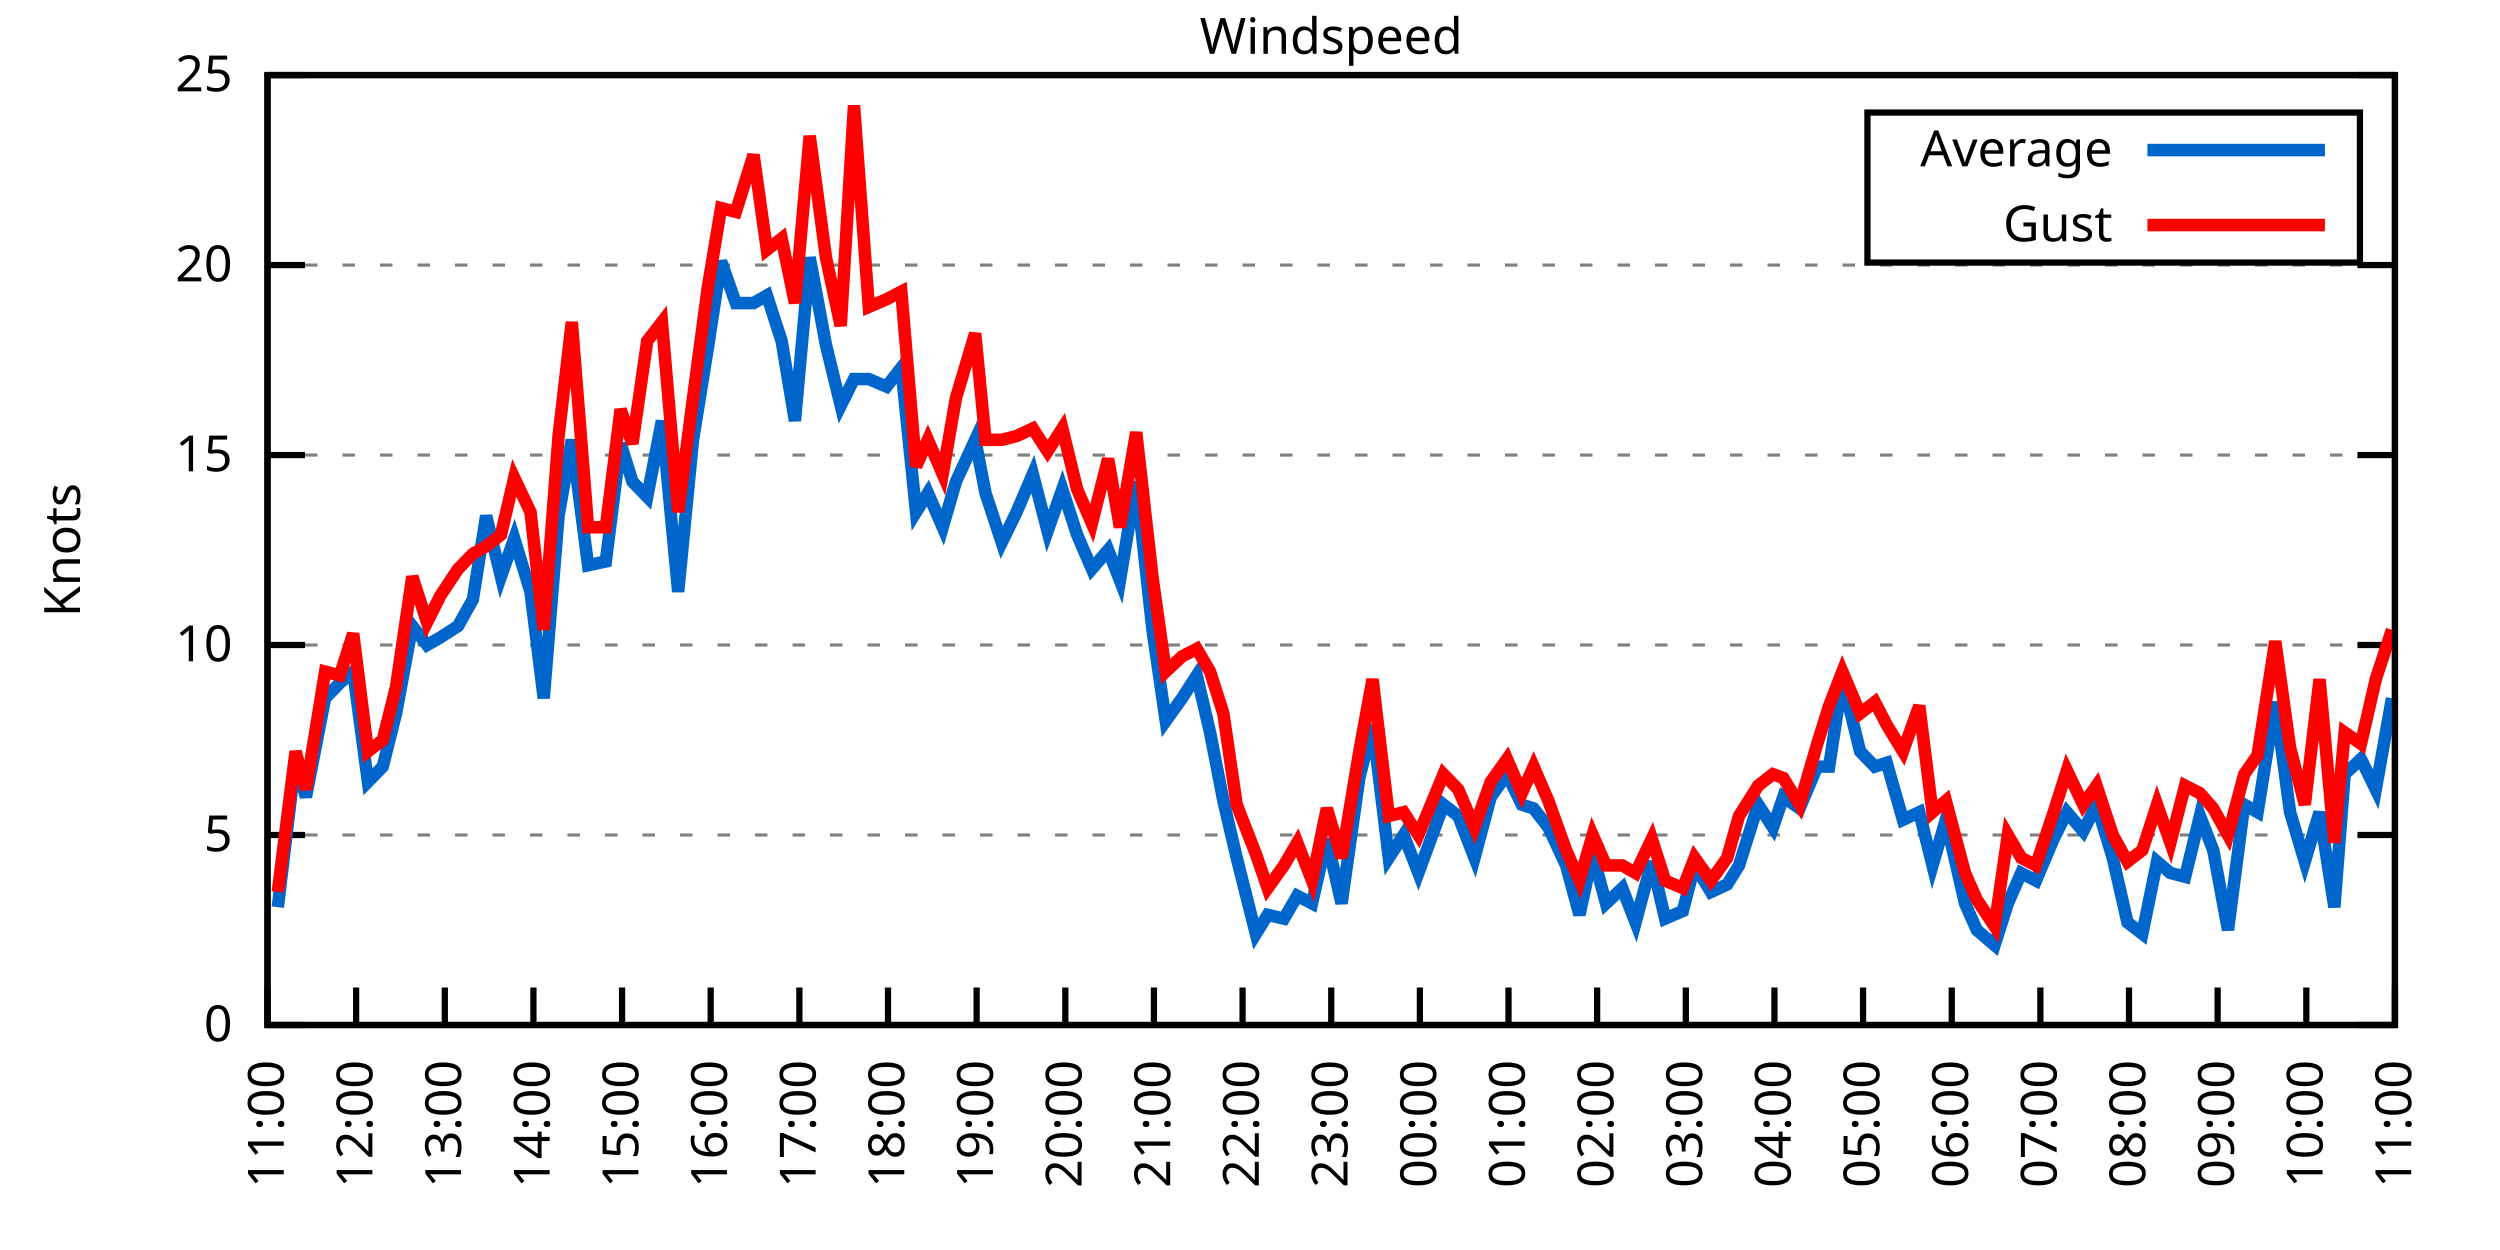
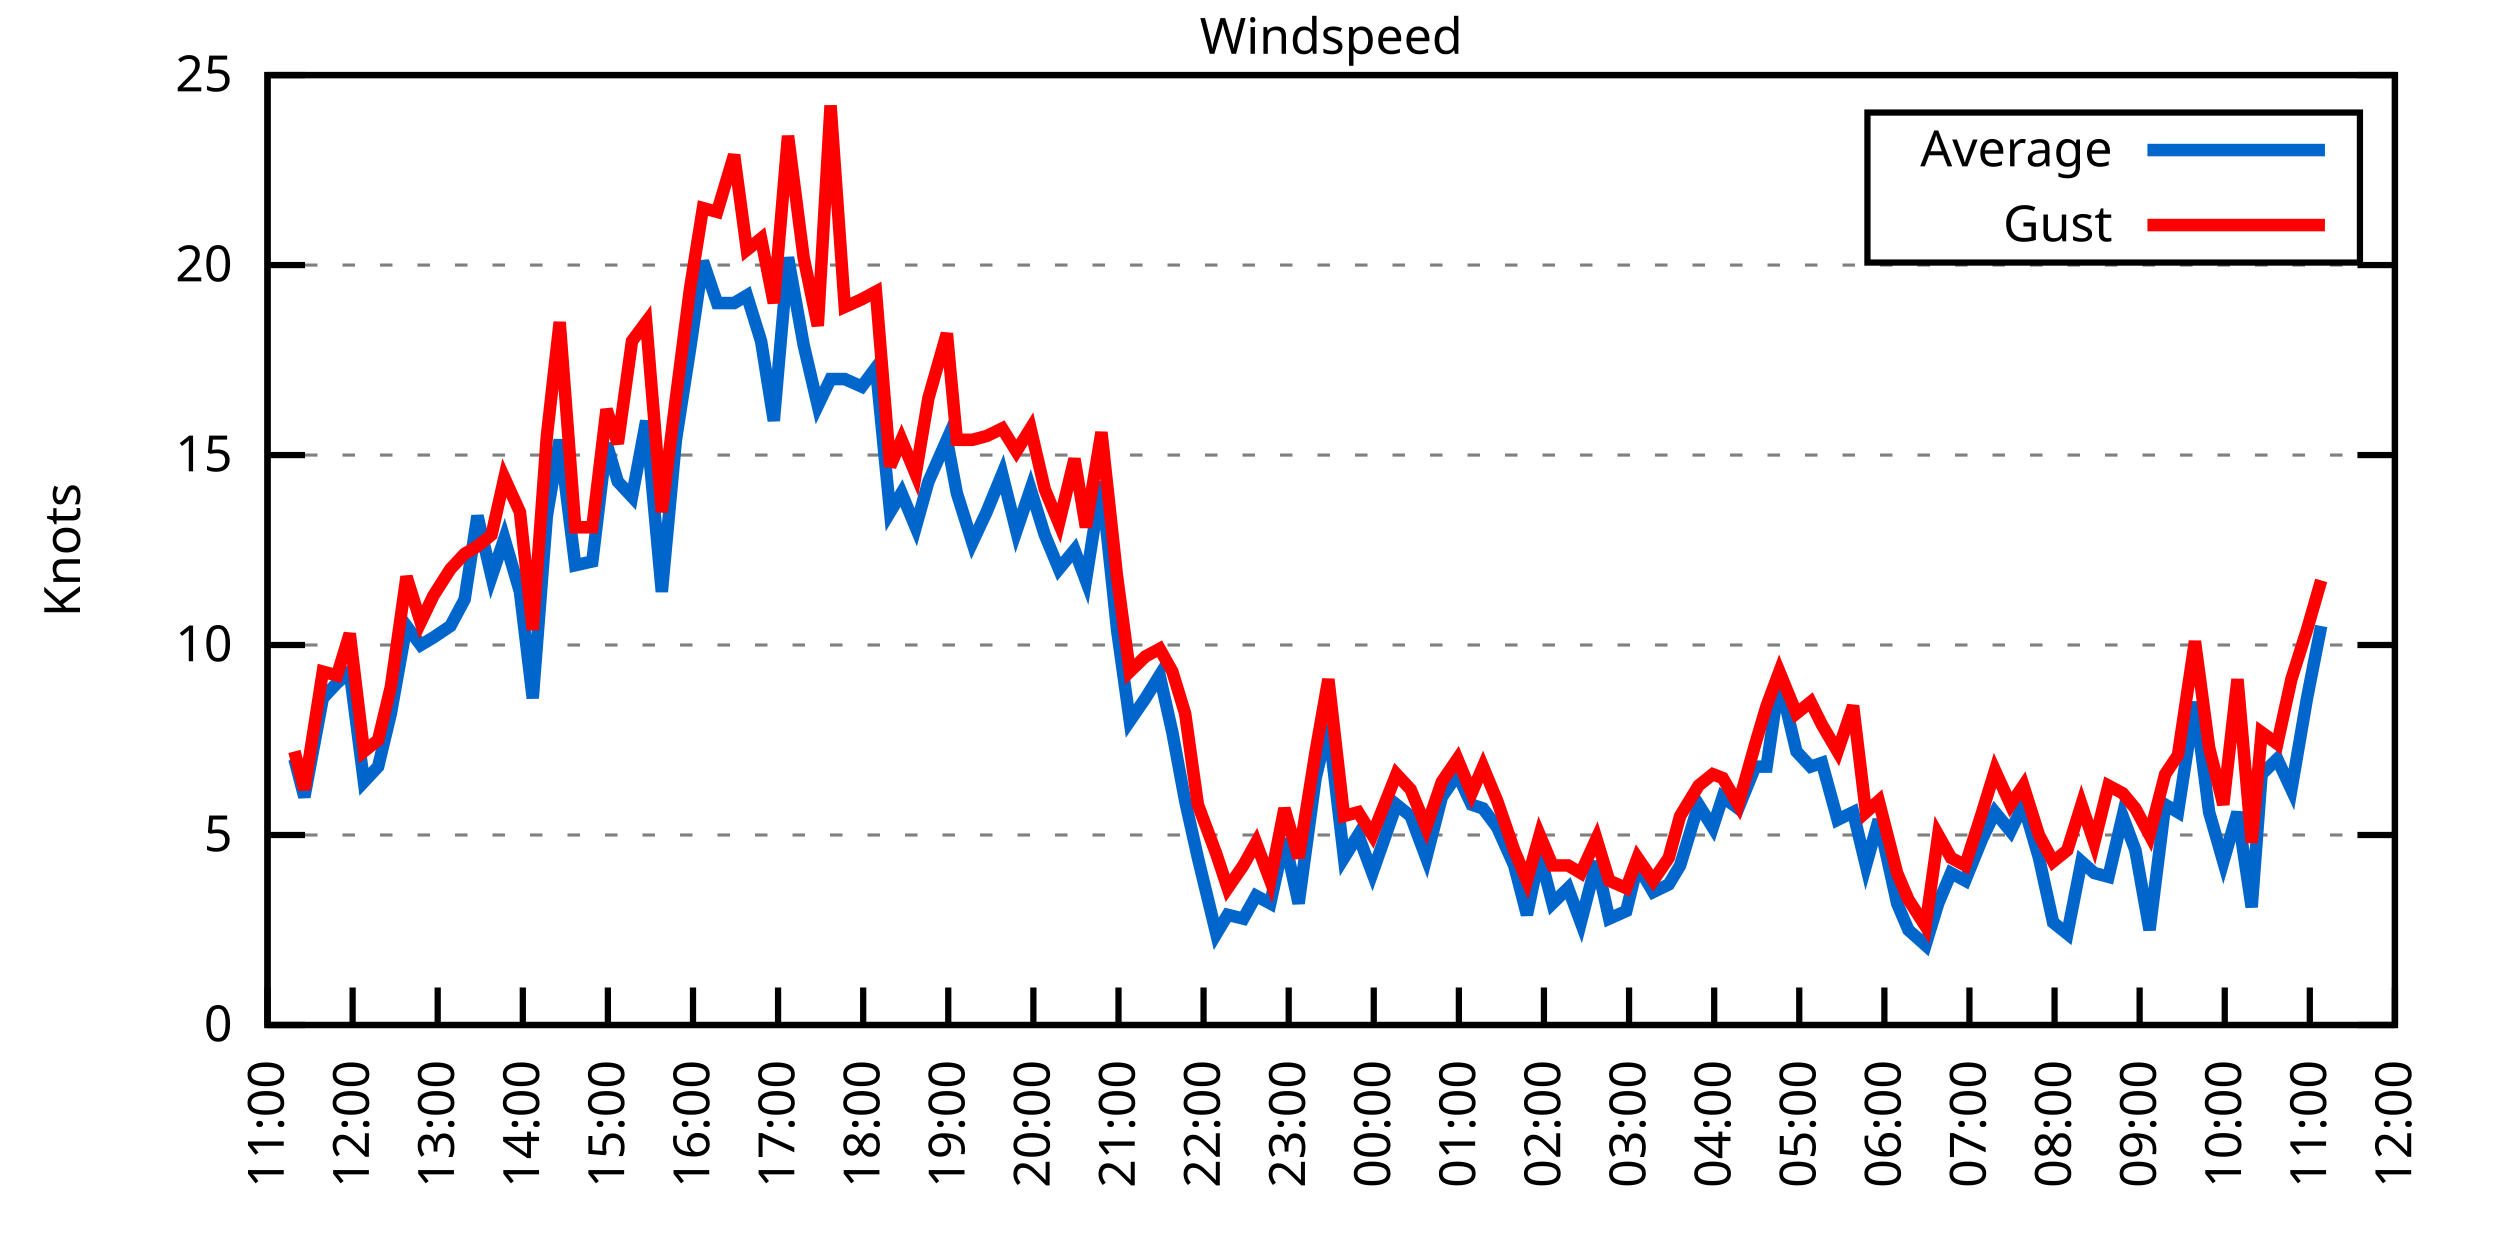
<svg xmlns="http://www.w3.org/2000/svg" xmlns:xlink="http://www.w3.org/1999/xlink" width="400" height="200" viewBox="0 0 400 200">
  <g id="gnuplot_canvas">
    <rect x="0" y="0" width="400" height="200" fill="none" />
    <defs>
      <circle id="gpDot" r="0.5" stroke-width="0.5" stroke="currentColor" />
      <path id="gpPt0" stroke-width="0.333" stroke="currentColor" d="M-1,0 h2 M0,-1 v2" />
      <path id="gpPt1" stroke-width="0.333" stroke="currentColor" d="M-1,-1 L1,1 M1,-1 L-1,1" />
      <path id="gpPt2" stroke-width="0.333" stroke="currentColor" d="M-1,0 L1,0 M0,-1 L0,1 M-1,-1 L1,1 M-1,1 L1,-1" />
      <rect id="gpPt3" stroke-width="0.333" stroke="currentColor" x="-1" y="-1" width="2" height="2" />
      <rect id="gpPt4" stroke-width="0.333" stroke="currentColor" fill="currentColor" x="-1" y="-1" width="2" height="2" />
      <circle id="gpPt5" stroke-width="0.333" stroke="currentColor" cx="0" cy="0" r="1" />
      <use xlink:href="#gpPt5" id="gpPt6" fill="currentColor" stroke="none" />
      <path id="gpPt7" stroke-width="0.333" stroke="currentColor" d="M0,-1.33 L-1.33,0.67 L1.33,0.67 z" />
      <use xlink:href="#gpPt7" id="gpPt8" fill="currentColor" stroke="none" />
      <use xlink:href="#gpPt7" id="gpPt9" stroke="currentColor" transform="rotate(180)" />
      <use xlink:href="#gpPt9" id="gpPt10" fill="currentColor" stroke="none" />
      <use xlink:href="#gpPt3" id="gpPt11" stroke="currentColor" transform="rotate(45)" />
      <use xlink:href="#gpPt11" id="gpPt12" fill="currentColor" stroke="none" />
      <path id="gpPt13" stroke-width="0.333" stroke="currentColor" d="M0,1.330 L1.265,0.411 L0.782,-1.067 L-0.782,-1.076 L-1.265,0.411 z" />
      <use xlink:href="#gpPt13" id="gpPt14" fill="currentColor" stroke="none" />
      <filter id="textbox" filterUnits="objectBoundingBox" x="0" y="0" height="1" width="1">
        <feFlood flood-color="white" flood-opacity="1" result="bgnd" />
        <feComposite in="SourceGraphic" in2="bgnd" operator="atop" />
      </filter>
      <filter id="greybox" filterUnits="objectBoundingBox" x="0" y="0" height="1" width="1">
        <feFlood flood-color="lightgrey" flood-opacity="1" result="grey" />
        <feComposite in="SourceGraphic" in2="grey" operator="atop" />
      </filter>
    </defs>
    <g fill="none" color="white" stroke="currentColor" stroke-width="1.00" stroke-linecap="butt" stroke-linejoin="miter">
</g>
    <g fill="none" color="black" stroke="currentColor" stroke-width="1.00" stroke-linecap="butt" stroke-linejoin="miter">
      <g stroke="none" shape-rendering="crispEdges">
        <polygon fill="rgb(255, 255, 255)" points="42.80,164.00 383.18,164.00 383.18,12.02 42.80,12.02 " />
      </g>
    </g>
    <g fill="none" color="black" stroke="currentColor" stroke-width="1.00" stroke-linecap="butt" stroke-linejoin="miter">
</g>
    <g fill="none" color="black" stroke="black" stroke-width="0.50" stroke-linecap="butt" stroke-linejoin="miter">
</g>
    <g fill="none" color="gray" stroke="currentColor" stroke-width="0.50" stroke-linecap="butt" stroke-linejoin="miter">
      <path stroke="gray" stroke-dasharray="2,4" class="gridline" d="M42.80,164.00 L383.19,164.00  " />
    </g>
    <g fill="none" color="gray" stroke="gray" stroke-width="1.00" stroke-linecap="butt" stroke-linejoin="miter">
</g>
    <g fill="none" color="black" stroke="currentColor" stroke-width="1.00" stroke-linecap="butt" stroke-linejoin="miter">
      <path stroke="black" d="M42.80,164.00 L48.80,164.00 M383.19,164.00 L377.19,164.00  " />
      <g transform="translate(37.20,166.60)" stroke="none" fill="black" font-family="Sans" font-size="8.00" text-anchor="end">
        <text>
          <tspan font-family="Sans"> 0</tspan>
        </text>
      </g>
    </g>
    <g fill="none" color="black" stroke="currentColor" stroke-width="1.00" stroke-linecap="butt" stroke-linejoin="miter">
</g>
    <g fill="none" color="black" stroke="black" stroke-width="0.50" stroke-linecap="butt" stroke-linejoin="miter">
</g>
    <g fill="none" color="gray" stroke="currentColor" stroke-width="0.50" stroke-linecap="butt" stroke-linejoin="miter">
      <path stroke="gray" stroke-dasharray="2,4" class="gridline" d="M42.80,133.60 L383.19,133.60  " />
    </g>
    <g fill="none" color="gray" stroke="gray" stroke-width="1.00" stroke-linecap="butt" stroke-linejoin="miter">
</g>
    <g fill="none" color="black" stroke="currentColor" stroke-width="1.00" stroke-linecap="butt" stroke-linejoin="miter">
      <path stroke="black" d="M42.80,133.60 L48.80,133.60 M383.19,133.60 L377.19,133.60  " />
      <g transform="translate(37.20,136.20)" stroke="none" fill="black" font-family="Sans" font-size="8.00" text-anchor="end">
        <text>
          <tspan font-family="Sans"> 5</tspan>
        </text>
      </g>
    </g>
    <g fill="none" color="black" stroke="currentColor" stroke-width="1.00" stroke-linecap="butt" stroke-linejoin="miter">
</g>
    <g fill="none" color="black" stroke="black" stroke-width="0.50" stroke-linecap="butt" stroke-linejoin="miter">
</g>
    <g fill="none" color="gray" stroke="currentColor" stroke-width="0.50" stroke-linecap="butt" stroke-linejoin="miter">
      <path stroke="gray" stroke-dasharray="2,4" class="gridline" d="M42.80,103.20 L383.19,103.20  " />
    </g>
    <g fill="none" color="gray" stroke="gray" stroke-width="1.00" stroke-linecap="butt" stroke-linejoin="miter">
</g>
    <g fill="none" color="black" stroke="currentColor" stroke-width="1.00" stroke-linecap="butt" stroke-linejoin="miter">
      <path stroke="black" d="M42.80,103.20 L48.80,103.20 M383.19,103.20 L377.19,103.20  " />
      <g transform="translate(37.20,105.80)" stroke="none" fill="black" font-family="Sans" font-size="8.00" text-anchor="end">
        <text>
          <tspan font-family="Sans"> 10</tspan>
        </text>
      </g>
    </g>
    <g fill="none" color="black" stroke="currentColor" stroke-width="1.00" stroke-linecap="butt" stroke-linejoin="miter">
</g>
    <g fill="none" color="black" stroke="black" stroke-width="0.50" stroke-linecap="butt" stroke-linejoin="miter">
</g>
    <g fill="none" color="gray" stroke="currentColor" stroke-width="0.50" stroke-linecap="butt" stroke-linejoin="miter">
      <path stroke="gray" stroke-dasharray="2,4" class="gridline" d="M42.80,72.81 L383.19,72.81  " />
    </g>
    <g fill="none" color="gray" stroke="gray" stroke-width="1.00" stroke-linecap="butt" stroke-linejoin="miter">
</g>
    <g fill="none" color="black" stroke="currentColor" stroke-width="1.00" stroke-linecap="butt" stroke-linejoin="miter">
      <path stroke="black" d="M42.80,72.81 L48.80,72.81 M383.19,72.81 L377.19,72.81  " />
      <g transform="translate(37.20,75.41)" stroke="none" fill="black" font-family="Sans" font-size="8.00" text-anchor="end">
        <text>
          <tspan font-family="Sans"> 15</tspan>
        </text>
      </g>
    </g>
    <g fill="none" color="black" stroke="currentColor" stroke-width="1.00" stroke-linecap="butt" stroke-linejoin="miter">
</g>
    <g fill="none" color="black" stroke="black" stroke-width="0.50" stroke-linecap="butt" stroke-linejoin="miter">
</g>
    <g fill="none" color="gray" stroke="currentColor" stroke-width="0.50" stroke-linecap="butt" stroke-linejoin="miter">
      <path stroke="gray" stroke-dasharray="2,4" class="gridline" d="M42.80,42.41 L383.19,42.41  " />
    </g>
    <g fill="none" color="gray" stroke="gray" stroke-width="1.00" stroke-linecap="butt" stroke-linejoin="miter">
</g>
    <g fill="none" color="black" stroke="currentColor" stroke-width="1.00" stroke-linecap="butt" stroke-linejoin="miter">
      <path stroke="black" d="M42.80,42.41 L48.80,42.41 M383.19,42.41 L377.19,42.41  " />
      <g transform="translate(37.20,45.01)" stroke="none" fill="black" font-family="Sans" font-size="8.00" text-anchor="end">
        <text>
          <tspan font-family="Sans"> 20</tspan>
        </text>
      </g>
    </g>
    <g fill="none" color="black" stroke="currentColor" stroke-width="1.00" stroke-linecap="butt" stroke-linejoin="miter">
</g>
    <g fill="none" color="black" stroke="black" stroke-width="0.50" stroke-linecap="butt" stroke-linejoin="miter">
</g>
    <g fill="none" color="gray" stroke="currentColor" stroke-width="0.50" stroke-linecap="butt" stroke-linejoin="miter">
      <path stroke="gray" stroke-dasharray="2,4" class="gridline" d="M42.80,12.01 L383.19,12.01  " />
    </g>
    <g fill="none" color="gray" stroke="gray" stroke-width="1.00" stroke-linecap="butt" stroke-linejoin="miter">
</g>
    <g fill="none" color="black" stroke="currentColor" stroke-width="1.00" stroke-linecap="butt" stroke-linejoin="miter">
      <path stroke="black" d="M42.80,12.01 L48.80,12.01 M383.19,12.01 L377.19,12.01  " />
      <g transform="translate(37.20,14.61)" stroke="none" fill="black" font-family="Sans" font-size="8.00" text-anchor="end">
        <text>
          <tspan font-family="Sans"> 25</tspan>
        </text>
      </g>
    </g>
    <g fill="none" color="black" stroke="currentColor" stroke-width="1.00" stroke-linecap="butt" stroke-linejoin="miter">
      <path stroke="black" d="M42.80,164.00 L42.80,158.00  " />
      <g transform="translate(45.40,169.60) rotate(270.00)" stroke="none" fill="black" font-family="Sans" font-size="8.00" text-anchor="end">
        <text>
          <tspan font-family="Sans">11:00</tspan>
        </text>
      </g>
    </g>
    <g fill="none" color="black" stroke="currentColor" stroke-width="1.00" stroke-linecap="butt" stroke-linejoin="miter">
-       <path stroke="black" d="M56.98,164.00 L56.98,158.00  " />
-       <g transform="translate(59.58,169.60) rotate(270.00)" stroke="none" fill="black" font-family="Sans" font-size="8.00" text-anchor="end">
+       <path stroke="black" d="M56.42,164.00 L56.42,158.00  " />
+       <g transform="translate(59.02,169.60) rotate(270.00)" stroke="none" fill="black" font-family="Sans" font-size="8.00" text-anchor="end">
        <text>
          <tspan font-family="Sans">12:00</tspan>
        </text>
      </g>
    </g>
    <g fill="none" color="black" stroke="currentColor" stroke-width="1.00" stroke-linecap="butt" stroke-linejoin="miter">
-       <path stroke="black" d="M71.17,164.00 L71.17,158.00  " />
-       <g transform="translate(73.77,169.60) rotate(270.00)" stroke="none" fill="black" font-family="Sans" font-size="8.00" text-anchor="end">
+       <path stroke="black" d="M70.03,164.00 L70.03,158.00  " />
+       <g transform="translate(72.63,169.60) rotate(270.00)" stroke="none" fill="black" font-family="Sans" font-size="8.00" text-anchor="end">
        <text>
          <tspan font-family="Sans">13:00</tspan>
        </text>
      </g>
    </g>
    <g fill="none" color="black" stroke="currentColor" stroke-width="1.00" stroke-linecap="butt" stroke-linejoin="miter">
-       <path stroke="black" d="M85.35,164.00 L85.35,158.00  " />
-       <g transform="translate(87.95,169.60) rotate(270.00)" stroke="none" fill="black" font-family="Sans" font-size="8.00" text-anchor="end">
+       <path stroke="black" d="M83.65,164.00 L83.65,158.00  " />
+       <g transform="translate(86.25,169.60) rotate(270.00)" stroke="none" fill="black" font-family="Sans" font-size="8.00" text-anchor="end">
        <text>
          <tspan font-family="Sans">14:00</tspan>
        </text>
      </g>
    </g>
    <g fill="none" color="black" stroke="currentColor" stroke-width="1.00" stroke-linecap="butt" stroke-linejoin="miter">
-       <path stroke="black" d="M99.53,164.00 L99.53,158.00  " />
-       <g transform="translate(102.13,169.60) rotate(270.00)" stroke="none" fill="black" font-family="Sans" font-size="8.00" text-anchor="end">
+       <path stroke="black" d="M97.26,164.00 L97.26,158.00  " />
+       <g transform="translate(99.86,169.60) rotate(270.00)" stroke="none" fill="black" font-family="Sans" font-size="8.00" text-anchor="end">
        <text>
          <tspan font-family="Sans">15:00</tspan>
        </text>
      </g>
    </g>
    <g fill="none" color="black" stroke="currentColor" stroke-width="1.00" stroke-linecap="butt" stroke-linejoin="miter">
-       <path stroke="black" d="M113.71,164.00 L113.71,158.00  " />
-       <g transform="translate(116.31,169.60) rotate(270.00)" stroke="none" fill="black" font-family="Sans" font-size="8.00" text-anchor="end">
+       <path stroke="black" d="M110.88,164.00 L110.88,158.00  " />
+       <g transform="translate(113.48,169.60) rotate(270.00)" stroke="none" fill="black" font-family="Sans" font-size="8.00" text-anchor="end">
        <text>
          <tspan font-family="Sans">16:00</tspan>
        </text>
      </g>
    </g>
    <g fill="none" color="black" stroke="currentColor" stroke-width="1.00" stroke-linecap="butt" stroke-linejoin="miter">
-       <path stroke="black" d="M127.90,164.00 L127.90,158.00  " />
-       <g transform="translate(130.50,169.60) rotate(270.00)" stroke="none" fill="black" font-family="Sans" font-size="8.00" text-anchor="end">
+       <path stroke="black" d="M124.49,164.00 L124.49,158.00  " />
+       <g transform="translate(127.09,169.60) rotate(270.00)" stroke="none" fill="black" font-family="Sans" font-size="8.00" text-anchor="end">
        <text>
          <tspan font-family="Sans">17:00</tspan>
        </text>
      </g>
    </g>
    <g fill="none" color="black" stroke="currentColor" stroke-width="1.00" stroke-linecap="butt" stroke-linejoin="miter">
-       <path stroke="black" d="M142.08,164.00 L142.08,158.00  " />
-       <g transform="translate(144.68,169.60) rotate(270.00)" stroke="none" fill="black" font-family="Sans" font-size="8.00" text-anchor="end">
+       <path stroke="black" d="M138.11,164.00 L138.11,158.00  " />
+       <g transform="translate(140.71,169.60) rotate(270.00)" stroke="none" fill="black" font-family="Sans" font-size="8.00" text-anchor="end">
        <text>
          <tspan font-family="Sans">18:00</tspan>
        </text>
      </g>
    </g>
    <g fill="none" color="black" stroke="currentColor" stroke-width="1.00" stroke-linecap="butt" stroke-linejoin="miter">
-       <path stroke="black" d="M156.26,164.00 L156.26,158.00  " />
-       <g transform="translate(158.86,169.60) rotate(270.00)" stroke="none" fill="black" font-family="Sans" font-size="8.00" text-anchor="end">
+       <path stroke="black" d="M151.72,164.00 L151.72,158.00  " />
+       <g transform="translate(154.32,169.60) rotate(270.00)" stroke="none" fill="black" font-family="Sans" font-size="8.00" text-anchor="end">
        <text>
          <tspan font-family="Sans">19:00</tspan>
        </text>
      </g>
    </g>
    <g fill="none" color="black" stroke="currentColor" stroke-width="1.00" stroke-linecap="butt" stroke-linejoin="miter">
-       <path stroke="black" d="M170.45,164.00 L170.45,158.00  " />
-       <g transform="translate(173.05,169.60) rotate(270.00)" stroke="none" fill="black" font-family="Sans" font-size="8.00" text-anchor="end">
+       <path stroke="black" d="M165.34,164.00 L165.34,158.00  " />
+       <g transform="translate(167.94,169.60) rotate(270.00)" stroke="none" fill="black" font-family="Sans" font-size="8.00" text-anchor="end">
        <text>
          <tspan font-family="Sans">20:00</tspan>
        </text>
      </g>
    </g>
    <g fill="none" color="black" stroke="currentColor" stroke-width="1.00" stroke-linecap="butt" stroke-linejoin="miter">
-       <path stroke="black" d="M184.63,164.00 L184.63,158.00  " />
-       <g transform="translate(187.23,169.60) rotate(270.00)" stroke="none" fill="black" font-family="Sans" font-size="8.00" text-anchor="end">
+       <path stroke="black" d="M178.96,164.00 L178.96,158.00  " />
+       <g transform="translate(181.56,169.60) rotate(270.00)" stroke="none" fill="black" font-family="Sans" font-size="8.00" text-anchor="end">
        <text>
          <tspan font-family="Sans">21:00</tspan>
        </text>
      </g>
    </g>
    <g fill="none" color="black" stroke="currentColor" stroke-width="1.00" stroke-linecap="butt" stroke-linejoin="miter">
-       <path stroke="black" d="M198.81,164.00 L198.81,158.00  " />
-       <g transform="translate(201.41,169.60) rotate(270.00)" stroke="none" fill="black" font-family="Sans" font-size="8.00" text-anchor="end">
+       <path stroke="black" d="M192.57,164.00 L192.57,158.00  " />
+       <g transform="translate(195.17,169.60) rotate(270.00)" stroke="none" fill="black" font-family="Sans" font-size="8.00" text-anchor="end">
        <text>
          <tspan font-family="Sans">22:00</tspan>
        </text>
      </g>
    </g>
    <g fill="none" color="black" stroke="currentColor" stroke-width="1.00" stroke-linecap="butt" stroke-linejoin="miter">
-       <path stroke="black" d="M213.00,164.00 L213.00,158.00  " />
-       <g transform="translate(215.60,169.60) rotate(270.00)" stroke="none" fill="black" font-family="Sans" font-size="8.00" text-anchor="end">
+       <path stroke="black" d="M206.19,164.00 L206.19,158.00  " />
+       <g transform="translate(208.79,169.60) rotate(270.00)" stroke="none" fill="black" font-family="Sans" font-size="8.00" text-anchor="end">
        <text>
          <tspan font-family="Sans">23:00</tspan>
        </text>
      </g>
    </g>
    <g fill="none" color="black" stroke="currentColor" stroke-width="1.00" stroke-linecap="butt" stroke-linejoin="miter">
-       <path stroke="black" d="M227.18,164.00 L227.18,158.00  " />
-       <g transform="translate(229.78,169.60) rotate(270.00)" stroke="none" fill="black" font-family="Sans" font-size="8.00" text-anchor="end">
+       <path stroke="black" d="M219.80,164.00 L219.80,158.00  " />
+       <g transform="translate(222.40,169.60) rotate(270.00)" stroke="none" fill="black" font-family="Sans" font-size="8.00" text-anchor="end">
        <text>
          <tspan font-family="Sans">00:00</tspan>
        </text>
      </g>
    </g>
    <g fill="none" color="black" stroke="currentColor" stroke-width="1.00" stroke-linecap="butt" stroke-linejoin="miter">
-       <path stroke="black" d="M241.36,164.00 L241.36,158.00  " />
-       <g transform="translate(243.96,169.60) rotate(270.00)" stroke="none" fill="black" font-family="Sans" font-size="8.00" text-anchor="end">
+       <path stroke="black" d="M233.42,164.00 L233.42,158.00  " />
+       <g transform="translate(236.02,169.60) rotate(270.00)" stroke="none" fill="black" font-family="Sans" font-size="8.00" text-anchor="end">
        <text>
          <tspan font-family="Sans">01:00</tspan>
        </text>
      </g>
    </g>
    <g fill="none" color="black" stroke="currentColor" stroke-width="1.00" stroke-linecap="butt" stroke-linejoin="miter">
-       <path stroke="black" d="M255.54,164.00 L255.54,158.00  " />
-       <g transform="translate(258.14,169.60) rotate(270.00)" stroke="none" fill="black" font-family="Sans" font-size="8.00" text-anchor="end">
+       <path stroke="black" d="M247.03,164.00 L247.03,158.00  " />
+       <g transform="translate(249.63,169.60) rotate(270.00)" stroke="none" fill="black" font-family="Sans" font-size="8.00" text-anchor="end">
        <text>
          <tspan font-family="Sans">02:00</tspan>
        </text>
      </g>
    </g>
    <g fill="none" color="black" stroke="currentColor" stroke-width="1.00" stroke-linecap="butt" stroke-linejoin="miter">
-       <path stroke="black" d="M269.73,164.00 L269.73,158.00  " />
-       <g transform="translate(272.33,169.60) rotate(270.00)" stroke="none" fill="black" font-family="Sans" font-size="8.00" text-anchor="end">
+       <path stroke="black" d="M260.65,164.00 L260.65,158.00  " />
+       <g transform="translate(263.25,169.60) rotate(270.00)" stroke="none" fill="black" font-family="Sans" font-size="8.00" text-anchor="end">
        <text>
          <tspan font-family="Sans">03:00</tspan>
        </text>
      </g>
    </g>
    <g fill="none" color="black" stroke="currentColor" stroke-width="1.00" stroke-linecap="butt" stroke-linejoin="miter">
-       <path stroke="black" d="M283.91,164.00 L283.91,158.00  " />
-       <g transform="translate(286.51,169.60) rotate(270.00)" stroke="none" fill="black" font-family="Sans" font-size="8.00" text-anchor="end">
+       <path stroke="black" d="M274.27,164.00 L274.27,158.00  " />
+       <g transform="translate(276.87,169.60) rotate(270.00)" stroke="none" fill="black" font-family="Sans" font-size="8.00" text-anchor="end">
        <text>
          <tspan font-family="Sans">04:00</tspan>
        </text>
      </g>
    </g>
    <g fill="none" color="black" stroke="currentColor" stroke-width="1.00" stroke-linecap="butt" stroke-linejoin="miter">
-       <path stroke="black" d="M298.09,164.00 L298.09,158.00  " />
-       <g transform="translate(300.69,169.60) rotate(270.00)" stroke="none" fill="black" font-family="Sans" font-size="8.00" text-anchor="end">
+       <path stroke="black" d="M287.88,164.00 L287.88,158.00  " />
+       <g transform="translate(290.48,169.60) rotate(270.00)" stroke="none" fill="black" font-family="Sans" font-size="8.00" text-anchor="end">
        <text>
          <tspan font-family="Sans">05:00</tspan>
        </text>
      </g>
    </g>
    <g fill="none" color="black" stroke="currentColor" stroke-width="1.00" stroke-linecap="butt" stroke-linejoin="miter">
-       <path stroke="black" d="M312.28,164.00 L312.28,158.00  " />
-       <g transform="translate(314.88,169.60) rotate(270.00)" stroke="none" fill="black" font-family="Sans" font-size="8.00" text-anchor="end">
+       <path stroke="black" d="M301.50,164.00 L301.50,158.00  " />
+       <g transform="translate(304.10,169.60) rotate(270.00)" stroke="none" fill="black" font-family="Sans" font-size="8.00" text-anchor="end">
        <text>
          <tspan font-family="Sans">06:00</tspan>
        </text>
      </g>
    </g>
    <g fill="none" color="black" stroke="currentColor" stroke-width="1.00" stroke-linecap="butt" stroke-linejoin="miter">
-       <path stroke="black" d="M326.46,164.00 L326.46,158.00  " />
-       <g transform="translate(329.06,169.60) rotate(270.00)" stroke="none" fill="black" font-family="Sans" font-size="8.00" text-anchor="end">
+       <path stroke="black" d="M315.11,164.00 L315.11,158.00  " />
+       <g transform="translate(317.71,169.60) rotate(270.00)" stroke="none" fill="black" font-family="Sans" font-size="8.00" text-anchor="end">
        <text>
          <tspan font-family="Sans">07:00</tspan>
        </text>
      </g>
    </g>
    <g fill="none" color="black" stroke="currentColor" stroke-width="1.00" stroke-linecap="butt" stroke-linejoin="miter">
-       <path stroke="black" d="M340.64,164.00 L340.64,158.00  " />
-       <g transform="translate(343.24,169.60) rotate(270.00)" stroke="none" fill="black" font-family="Sans" font-size="8.00" text-anchor="end">
+       <path stroke="black" d="M328.73,164.00 L328.73,158.00  " />
+       <g transform="translate(331.33,169.60) rotate(270.00)" stroke="none" fill="black" font-family="Sans" font-size="8.00" text-anchor="end">
        <text>
          <tspan font-family="Sans">08:00</tspan>
        </text>
      </g>
    </g>
    <g fill="none" color="black" stroke="currentColor" stroke-width="1.00" stroke-linecap="butt" stroke-linejoin="miter">
-       <path stroke="black" d="M354.82,164.00 L354.82,158.00  " />
-       <g transform="translate(357.42,169.60) rotate(270.00)" stroke="none" fill="black" font-family="Sans" font-size="8.00" text-anchor="end">
+       <path stroke="black" d="M342.34,164.00 L342.34,158.00  " />
+       <g transform="translate(344.94,169.60) rotate(270.00)" stroke="none" fill="black" font-family="Sans" font-size="8.00" text-anchor="end">
        <text>
          <tspan font-family="Sans">09:00</tspan>
        </text>
      </g>
    </g>
    <g fill="none" color="black" stroke="currentColor" stroke-width="1.00" stroke-linecap="butt" stroke-linejoin="miter">
-       <path stroke="black" d="M369.01,164.00 L369.01,158.00  " />
-       <g transform="translate(371.61,169.60) rotate(270.00)" stroke="none" fill="black" font-family="Sans" font-size="8.00" text-anchor="end">
+       <path stroke="black" d="M355.96,164.00 L355.96,158.00  " />
+       <g transform="translate(358.56,169.60) rotate(270.00)" stroke="none" fill="black" font-family="Sans" font-size="8.00" text-anchor="end">
        <text>
          <tspan font-family="Sans">10:00</tspan>
+         </text>
+       </g>
+     </g>
+     <g fill="none" color="black" stroke="currentColor" stroke-width="1.00" stroke-linecap="butt" stroke-linejoin="miter">
+       <path stroke="black" d="M369.57,164.00 L369.57,158.00  " />
+       <g transform="translate(372.17,169.60) rotate(270.00)" stroke="none" fill="black" font-family="Sans" font-size="8.00" text-anchor="end">
+         <text>
+           <tspan font-family="Sans">11:00</tspan>
        </text>
      </g>
    </g>
    <g fill="none" color="black" stroke="currentColor" stroke-width="1.00" stroke-linecap="butt" stroke-linejoin="miter">
      <path stroke="black" d="M383.19,164.00 L383.19,158.00  " />
      <g transform="translate(385.79,169.60) rotate(270.00)" stroke="none" fill="black" font-family="Sans" font-size="8.00" text-anchor="end">
        <text>
-           <tspan font-family="Sans">11:00</tspan>
+           <tspan font-family="Sans">12:00</tspan>
        </text>
      </g>
    </g>
    <g fill="none" color="black" stroke="currentColor" stroke-width="1.00" stroke-linecap="butt" stroke-linejoin="miter">
</g>
    <g fill="none" color="black" stroke="currentColor" stroke-width="1.00" stroke-linecap="butt" stroke-linejoin="miter">
      <path stroke="black" d="M42.80,12.01 L42.80,164.00 L383.19,164.00 L383.19,12.01 L42.80,12.01 Z  " />
    </g>
    <g fill="none" color="black" stroke="currentColor" stroke-width="1.00" stroke-linecap="butt" stroke-linejoin="miter">
</g>
    <g fill="none" color="black" stroke="currentColor" stroke-width="1.00" stroke-linecap="butt" stroke-linejoin="miter">
      <path stroke="black" d="M298.79,42.01 L298.79,18.01 L377.59,18.01 L377.59,42.01 L298.79,42.01 Z  " />
    </g>
    <g id="Windspeed_plot_1">
      <g fill="none" color="white" stroke="black" stroke-width="2.00" stroke-linecap="butt" stroke-linejoin="miter">
</g>
      <g fill="none" color="black" stroke="currentColor" stroke-width="2.00" stroke-linecap="butt" stroke-linejoin="miter">
        <g transform="translate(337.99,26.61)" stroke="none" fill="black" font-family="Sans" font-size="8.00" text-anchor="end">
          <text>
            <tspan font-family="Sans">Average</tspan>
          </text>
        </g>
      </g>
      <g fill="none" color="black" stroke="currentColor" stroke-width="2.00" stroke-linecap="butt" stroke-linejoin="miter">
-         <path stroke="rgb(  0, 102, 204)" d="M343.59,24.01 L371.99,24.01 M44.45,145.15 L47.29,121.44 L48.95,127.52 L52.02,111.72 L54.38,109.28 L56.51,107.46   L58.87,125.09 L61.24,122.66 L63.37,114.15 L65.97,100.16 L68.33,103.20 L70.46,101.99 L73.29,100.16 L75.66,95.91   L77.78,82.53 L80.15,92.26 L82.28,86.18 L84.88,94.69 L87.00,111.72 L89.37,82.53 L91.49,70.37 L94.09,90.44   L96.93,89.83 L99.30,70.98 L101.19,77.06 L103.55,79.49 L105.91,67.33 L108.51,94.69 L110.88,70.37 L113.24,55.78   L115.37,41.80 L117.73,48.49 L120.57,48.49 L122.70,47.27 L125.06,54.57 L127.19,67.33 L129.55,41.19 L132.15,55.18   L134.52,64.90 L136.64,60.65 L139.01,60.65 L141.84,61.86 L144.21,58.82 L146.57,81.93 L148.46,78.89 L150.83,84.36   L152.95,77.06 L156.03,70.37 L157.68,78.89 L160.28,86.79 L162.65,81.93 L165.25,75.85 L167.61,84.97 L169.97,78.28   L172.34,85.57 L174.70,91.04 L177.30,88.00 L179.19,92.87 L181.79,77.06 L184.39,100.77 L186.52,115.36 L189.12,111.72   L191.48,108.07 L193.61,117.19 L195.74,128.13 L197.87,137.25 L200.94,149.41 L202.83,146.37 L205.43,146.98 L207.56,143.33   L209.92,144.55 L212.29,134.21 L214.65,144.55 L217.49,124.48 L219.61,115.97 L222.21,137.25 L224.58,133.60 L226.94,139.68   L230.96,128.74 L233.32,130.56 L235.92,137.25 L238.52,127.52 L241.12,123.87 L243.49,128.74 L245.38,129.35 L247.74,132.39   L250.58,138.47 L252.71,146.37 L254.83,136.64 L256.96,144.55 L259.56,142.11 L261.69,147.59 L264.29,137.86 L266.42,146.98   L269.25,145.76 L271.14,138.47 L273.75,142.72 L276.35,141.51 L278.24,138.47 L281.31,128.74 L283.67,132.39 L285.33,127.52   L287.93,129.35 L290.76,122.66 L292.66,122.66 L294.78,108.68 L297.62,120.23 L299.98,122.66 L301.87,122.05 L304.47,131.17   L307.08,129.95 L309.20,138.47 L311.33,131.17 L314.40,144.55 L316.29,148.80 L319.13,151.23 L321.26,144.55 L323.39,139.68   L325.75,140.90 L328.59,134.21 L330.71,129.95 L333.31,132.99 L335.44,128.74 L338.04,137.25 L340.40,147.59 L342.77,149.41   L345.13,137.86 L347.26,139.68 L349.62,140.29 L351.99,130.56 L354.12,136.03 L356.48,148.80 L359.08,128.74 L361.21,129.95   L364.04,112.32 L366.41,129.95 L368.77,137.86 L371.13,129.95 L373.50,145.15 L375.15,123.87 L377.75,121.44 L380.12,126.31   L382.72,111.72  " />
+         <path stroke="rgb(  0, 102, 204)" d="M343.59,24.01 L371.99,24.01 M47.11,121.44 L48.70,127.52 L51.65,111.72 L53.92,109.28 L55.96,107.46 L58.23,125.09   L60.50,122.66 L62.54,114.15 L65.04,100.16 L67.31,103.20 L69.35,101.99 L72.07,100.16 L74.34,95.91 L76.39,82.53   L78.65,92.26 L80.70,86.18 L83.19,94.69 L85.24,111.72 L87.50,82.53 L89.55,70.37 L92.04,90.44 L94.77,89.83   L97.04,70.98 L98.85,77.06 L101.12,79.49 L103.39,67.33 L105.89,94.69 L108.15,70.37 L110.42,55.78 L112.47,41.80   L114.74,48.49 L117.46,48.49 L119.50,47.27 L121.77,54.57 L123.81,67.33 L126.08,41.19 L128.58,55.18 L130.85,64.90   L132.89,60.65 L135.16,60.65 L137.88,61.86 L140.15,58.82 L142.42,81.93 L144.24,78.89 L146.51,84.36 L148.55,77.06   L151.50,70.37 L153.09,78.89 L155.58,86.79 L157.85,81.93 L160.35,75.85 L162.62,84.97 L164.89,78.28 L167.16,85.57   L169.43,91.04 L171.92,88.00 L173.74,92.87 L176.23,77.06 L178.73,100.77 L180.77,115.36 L183.27,111.72 L185.54,108.07   L187.58,117.19 L189.62,128.13 L191.66,137.25 L194.61,149.41 L196.43,146.37 L198.93,146.98 L200.97,143.33 L203.24,144.55   L205.51,134.21 L207.78,144.55 L210.50,124.48 L212.54,115.97 L215.04,137.25 L217.31,133.60 L219.58,139.68 L223.43,128.74   L225.70,130.56 L228.20,137.25 L230.70,127.52 L233.19,123.87 L235.46,128.74 L237.28,129.35 L239.55,132.39 L242.27,138.47   L244.31,146.37 L246.35,136.64 L248.40,144.55 L250.89,142.11 L252.93,147.59 L255.43,137.86 L257.47,146.98 L260.20,145.76   L262.01,138.47 L264.51,142.72 L267.00,141.51 L268.82,138.47 L271.77,128.74 L274.04,132.39 L275.63,127.52 L278.12,129.35   L280.85,122.66 L282.66,122.66 L284.70,108.68 L287.43,120.23 L289.70,122.66 L291.51,122.05 L294.01,131.17 L296.50,129.95   L298.55,138.47 L300.59,131.17 L303.54,144.55 L305.35,148.80 L308.08,151.23 L310.12,144.55 L312.16,139.68 L314.43,140.90   L317.15,134.21 L319.20,129.95 L321.69,132.99 L323.74,128.74 L326.23,137.25 L328.50,147.59 L330.77,149.41 L333.04,137.86   L335.08,139.68 L337.35,140.29 L339.62,130.56 L341.66,136.03 L343.93,148.80 L346.43,128.74 L348.47,129.95 L351.19,112.32   L353.46,129.95 L355.73,137.86 L358.00,129.95 L360.27,145.15 L361.86,123.87 L364.36,121.44 L366.62,126.31 L369.12,111.72   L371.39,100.16  " />
      </g>
    </g>
    <g id="Windspeed_plot_2">
      <g fill="none" color="black" stroke="currentColor" stroke-width="2.00" stroke-linecap="butt" stroke-linejoin="miter">
        <g transform="translate(337.99,38.61)" stroke="none" fill="black" font-family="Sans" font-size="8.00" text-anchor="end">
          <text>
            <tspan font-family="Sans">Gust</tspan>
          </text>
        </g>
      </g>
      <g fill="none" color="black" stroke="currentColor" stroke-width="2.00" stroke-linecap="butt" stroke-linejoin="miter">
-         <path stroke="rgb(255,   0,   0)" d="M343.59,36.01 L371.99,36.01 M44.45,142.72 L47.29,120.23 L48.95,126.31 L52.02,107.46 L54.38,108.07 L56.51,101.38   L58.87,120.23 L61.24,118.40 L63.37,109.89 L65.97,92.26 L68.33,99.56 L70.46,95.30 L73.29,91.04 L75.66,88.61   L77.78,87.40 L80.15,85.57 L82.28,76.45 L84.88,81.93 L87.00,100.77 L89.37,69.77 L91.49,51.53 L94.09,84.36   L96.93,84.36 L99.30,65.51 L101.19,70.98 L103.55,54.57 L105.91,51.53 L108.51,81.93 L110.88,63.69 L113.24,46.06   L115.37,33.29 L117.73,33.90 L120.57,24.78 L122.70,39.98 L125.06,38.15 L127.19,48.49 L129.55,21.74 L132.15,41.19   L134.52,52.14 L136.64,16.87 L139.01,49.10 L141.84,47.88 L144.21,46.66 L146.57,74.63 L148.46,70.37 L150.83,75.85   L152.95,63.69 L156.03,53.35 L157.68,70.37 L160.28,70.37 L162.65,69.77 L165.25,68.55 L167.61,72.20 L169.97,68.55   L172.34,78.28 L174.70,83.75 L177.30,73.41 L179.19,84.36 L181.79,69.16 L184.39,92.26 L186.52,107.46 L189.12,105.03   L191.48,103.81 L193.61,107.46 L195.74,114.15 L197.87,128.74 L200.94,136.64 L202.83,142.11 L205.43,138.47 L207.56,134.82   L209.92,140.90 L212.29,129.35 L214.65,137.25 L217.49,120.23 L219.61,108.68 L222.21,130.56 L224.58,129.95 L226.94,133.60   L230.96,123.87 L233.32,126.31 L235.92,132.39 L238.52,125.09 L241.12,121.44 L243.49,126.91 L245.38,122.66 L247.74,128.13   L250.58,136.03 L252.71,140.90 L254.83,133.60 L256.96,138.47 L259.56,138.47 L261.69,139.68 L264.29,134.21 L266.42,140.90   L269.25,142.11 L271.14,137.25 L273.75,140.90 L276.35,137.25 L278.24,130.56 L281.31,125.70 L283.67,123.87 L285.33,124.48   L287.93,128.74 L290.76,119.01 L292.66,112.93 L294.78,107.46 L297.62,114.15 L299.98,112.32 L301.87,115.97 L304.47,120.23   L307.08,112.93 L309.20,129.95 L311.33,128.13 L314.40,139.68 L316.29,143.94 L319.13,148.19 L321.26,133.60 L323.39,137.25   L325.75,138.47 L328.59,129.95 L330.71,123.27 L333.31,128.74 L335.44,125.70 L338.04,133.60 L340.40,137.86 L342.77,136.03   L345.13,128.74 L347.26,134.82 L349.62,125.70 L351.99,126.91 L354.12,129.35 L356.48,133.60 L359.08,123.87 L361.21,120.83   L364.04,102.60 L366.41,119.62 L368.77,128.74 L371.13,108.68 L373.50,134.82 L375.15,117.19 L377.75,119.01 L380.12,108.68   L382.72,100.77  " />
+         <path stroke="rgb(255,   0,   0)" d="M343.59,36.01 L371.99,36.01 M47.11,120.23 L48.70,126.31 L51.65,107.46 L53.92,108.07 L55.96,101.38 L58.23,120.23   L60.50,118.40 L62.54,109.89 L65.04,92.26 L67.31,99.56 L69.35,95.30 L72.07,91.04 L74.34,88.61 L76.39,87.40   L78.65,85.57 L80.70,76.45 L83.19,81.93 L85.24,100.77 L87.50,69.77 L89.55,51.53 L92.04,84.36 L94.77,84.36   L97.04,65.51 L98.85,70.98 L101.12,54.57 L103.39,51.53 L105.89,81.93 L108.15,63.69 L110.42,46.06 L112.47,33.29   L114.74,33.90 L117.46,24.78 L119.50,39.98 L121.77,38.15 L123.81,48.49 L126.08,21.74 L128.58,41.19 L130.85,52.14   L132.89,16.87 L135.16,49.10 L137.88,47.88 L140.15,46.66 L142.42,74.63 L144.24,70.37 L146.51,75.85 L148.55,63.69   L151.50,53.35 L153.09,70.37 L155.58,70.37 L157.85,69.77 L160.35,68.55 L162.62,72.20 L164.89,68.55 L167.16,78.28   L169.43,83.75 L171.92,73.41 L173.74,84.36 L176.23,69.16 L178.73,92.26 L180.77,107.46 L183.27,105.03 L185.54,103.81   L187.58,107.46 L189.62,114.15 L191.66,128.74 L194.61,136.64 L196.43,142.11 L198.93,138.47 L200.97,134.82 L203.24,140.90   L205.51,129.35 L207.78,137.25 L210.50,120.23 L212.54,108.68 L215.04,130.56 L217.31,129.95 L219.58,133.60 L223.43,123.87   L225.70,126.31 L228.20,132.39 L230.70,125.09 L233.19,121.44 L235.46,126.91 L237.28,122.66 L239.55,128.13 L242.27,136.03   L244.31,140.90 L246.35,133.60 L248.40,138.47 L250.89,138.47 L252.93,139.68 L255.43,134.21 L257.47,140.90 L260.20,142.11   L262.01,137.25 L264.51,140.90 L267.00,137.25 L268.82,130.56 L271.77,125.70 L274.04,123.87 L275.63,124.48 L278.12,128.74   L280.85,119.01 L282.66,112.93 L284.70,107.46 L287.43,114.15 L289.70,112.32 L291.51,115.97 L294.01,120.23 L296.50,112.93   L298.55,129.95 L300.59,128.13 L303.54,139.68 L305.35,143.94 L308.08,148.19 L310.12,133.60 L312.16,137.25 L314.43,138.47   L317.15,129.95 L319.20,123.27 L321.69,128.74 L323.74,125.70 L326.23,133.60 L328.50,137.86 L330.77,136.03 L333.04,128.74   L335.08,134.82 L337.35,125.70 L339.62,126.91 L341.66,129.35 L343.93,133.60 L346.43,123.87 L348.47,120.83 L351.19,102.60   L353.46,119.62 L355.73,128.74 L358.00,108.68 L360.27,134.82 L361.86,117.19 L364.36,119.01 L366.62,108.68 L369.12,100.77   L371.39,92.87  " />
      </g>
    </g>
    <g fill="none" color="black" stroke="currentColor" stroke-width="2.00" stroke-linecap="butt" stroke-linejoin="miter">
</g>
    <g fill="none" color="black" stroke="black" stroke-width="1.00" stroke-linecap="butt" stroke-linejoin="miter">
</g>
    <g fill="none" color="black" stroke="currentColor" stroke-width="1.00" stroke-linecap="butt" stroke-linejoin="miter">
      <path stroke="black" d="M42.80,12.01 L42.80,164.00 L383.19,164.00 L383.19,12.01 L42.80,12.01 Z  " />
      <g transform="translate(12.80,88.01) rotate(270.00)" stroke="none" fill="black" font-family="Sans" font-size="8.00" text-anchor="middle">
        <text>
          <tspan font-family="Sans">Knots</tspan>
        </text>
      </g>
    </g>
    <g fill="none" color="black" stroke="currentColor" stroke-width="1.00" stroke-linecap="butt" stroke-linejoin="miter">
</g>
    <g fill="none" color="black" stroke="currentColor" stroke-width="1.00" stroke-linecap="butt" stroke-linejoin="miter">
      <g transform="translate(212.99,8.61)" stroke="none" fill="black" font-family="Sans" font-size="8.00" text-anchor="middle">
        <text>
          <tspan font-family="Sans">Windspeed</tspan>
        </text>
      </g>
    </g>
    <g fill="none" color="black" stroke="currentColor" stroke-width="1.00" stroke-linecap="butt" stroke-linejoin="miter">
</g>
  </g>
</svg>
